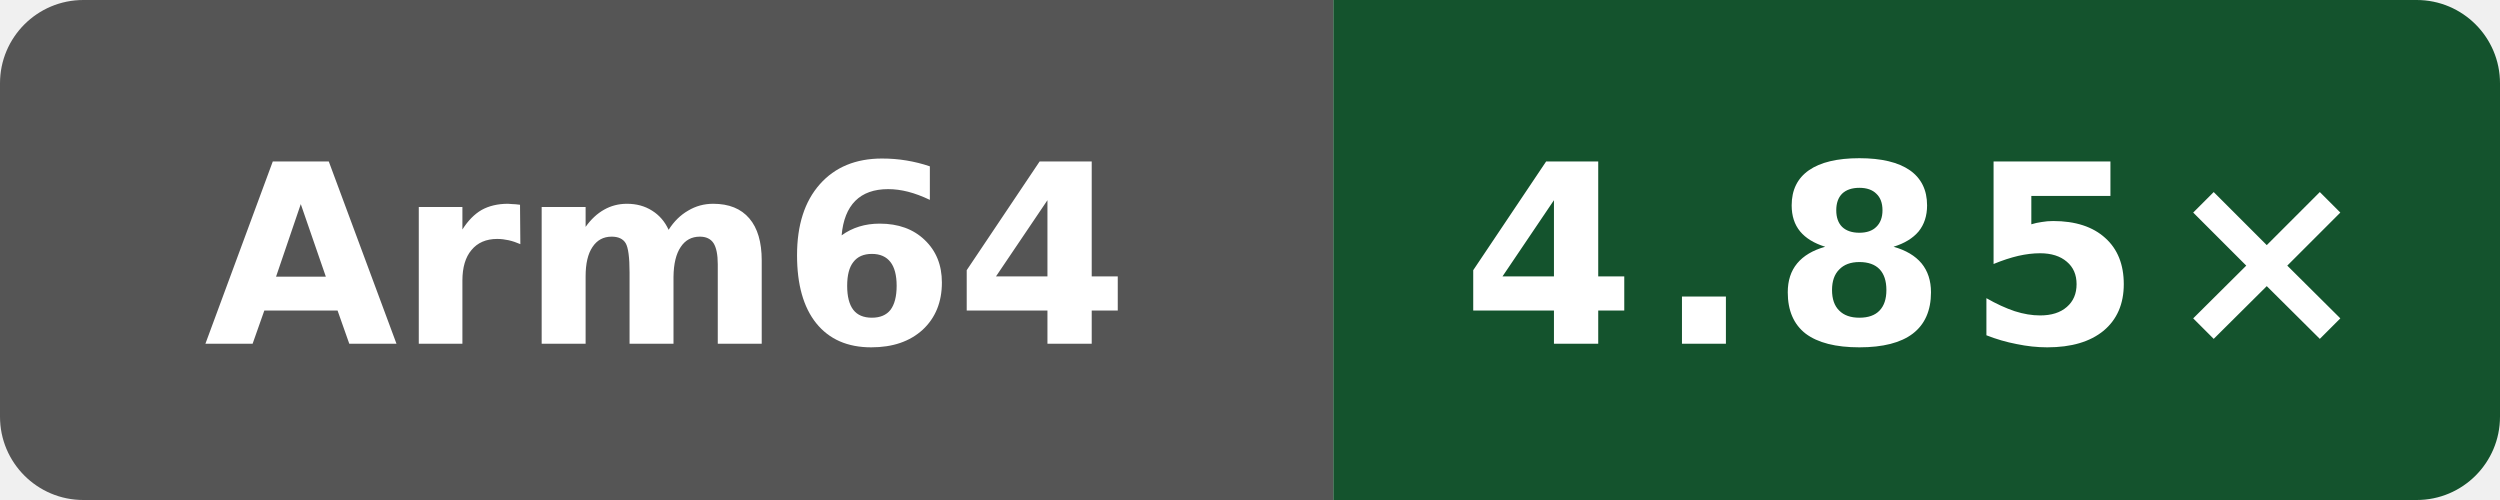
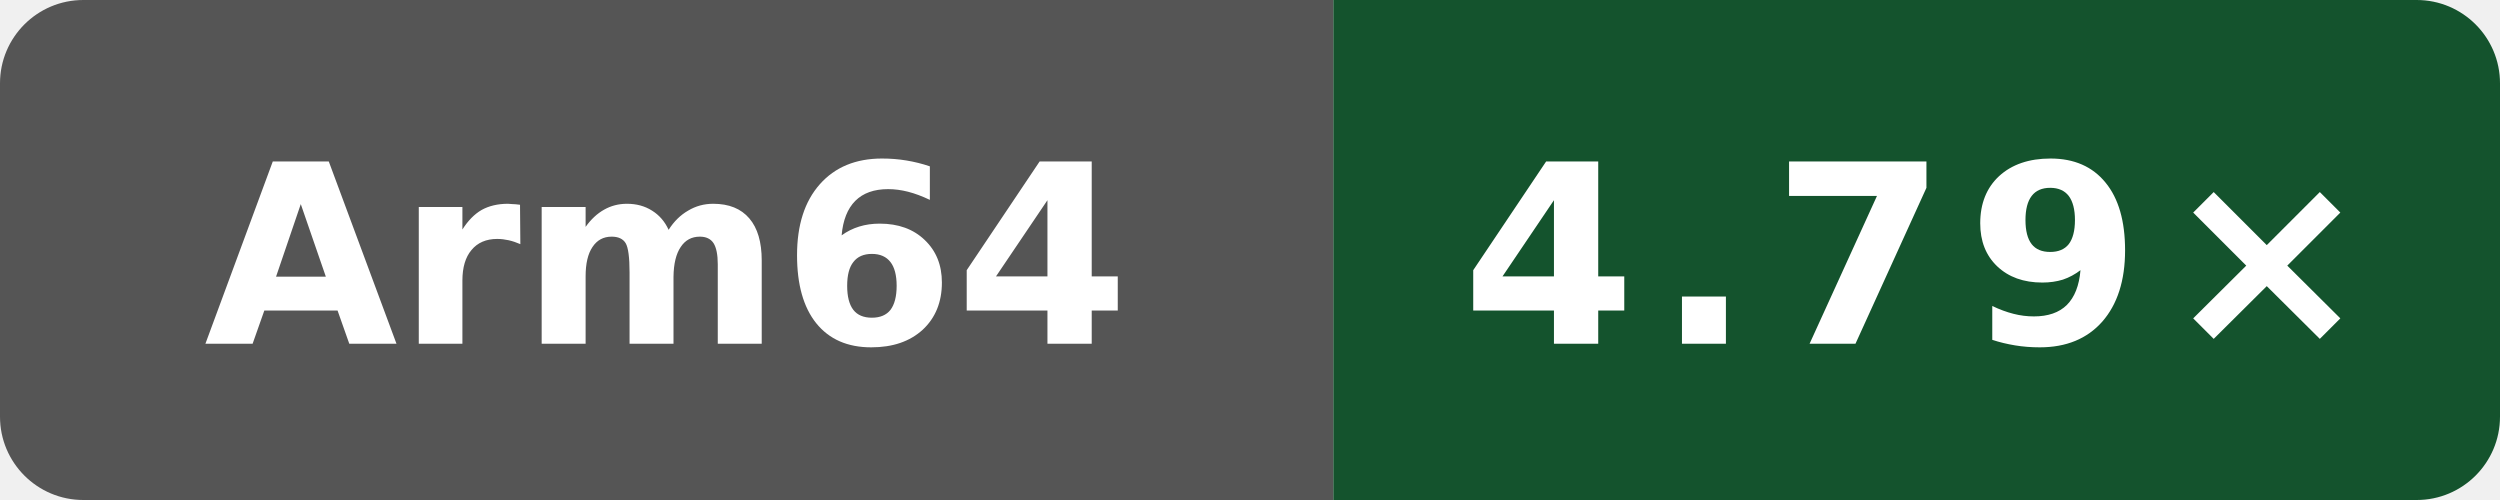
- <svg xmlns="http://www.w3.org/2000/svg" data-original-label="Public programs compile vs clang" data-original-message="4.85×" width="120" height="24" viewBox="0 0 120 24" role="img" aria-label="Public programs compile vs clang; Arm Neoverse N2 (implementer 0x41, part 0xd49, r0p0); measured 4ff958f6fa4b8a4ac69f0cd4eb2a9fdf6d73b156; 0 commits behind main: 4.85×">
+ <svg xmlns="http://www.w3.org/2000/svg" data-original-label="Public programs compile vs clang" data-original-message="4.79×" width="120" height="24" viewBox="0 0 120 24" role="img" aria-label="Public programs compile vs clang; Arm Neoverse N2 (implementer 0x41, part 0xd49, r0p0); measured 4ff958f6fa4b8a4ac69f0cd4eb2a9fdf6d73b156; 0 commits behind main: 4.79×">
  <defs>
    <clipPath id="badge">
      <rect width="120" height="24" rx="4" />
    </clipPath>
  </defs>
  <g clip-path="url(#badge)">
    <rect width="64" height="24" fill="#555" />
    <rect x="64" width="56" height="24" fill="#14532d" />
  </g>
  <text x="32" y="16.5" fill="#fff" text-anchor="middle" font-family="Verdana,Geneva,DejaVu Sans,sans-serif" font-size="12" font-weight="700" textLength="39" lengthAdjust="spacingAndGlyphs">Arm64</text>
-   <text x="92" y="16.5" fill="#fff" text-anchor="middle" font-family="Verdana,Geneva,DejaVu Sans,sans-serif" font-size="12" font-weight="700" letter-spacing="1" textLength="39" lengthAdjust="spacingAndGlyphs">4.85×</text>
+   <text x="92" y="16.5" fill="#fff" text-anchor="middle" font-family="Verdana,Geneva,DejaVu Sans,sans-serif" font-size="12" font-weight="700" letter-spacing="1" textLength="39" lengthAdjust="spacingAndGlyphs">4.79×</text>
</svg>
